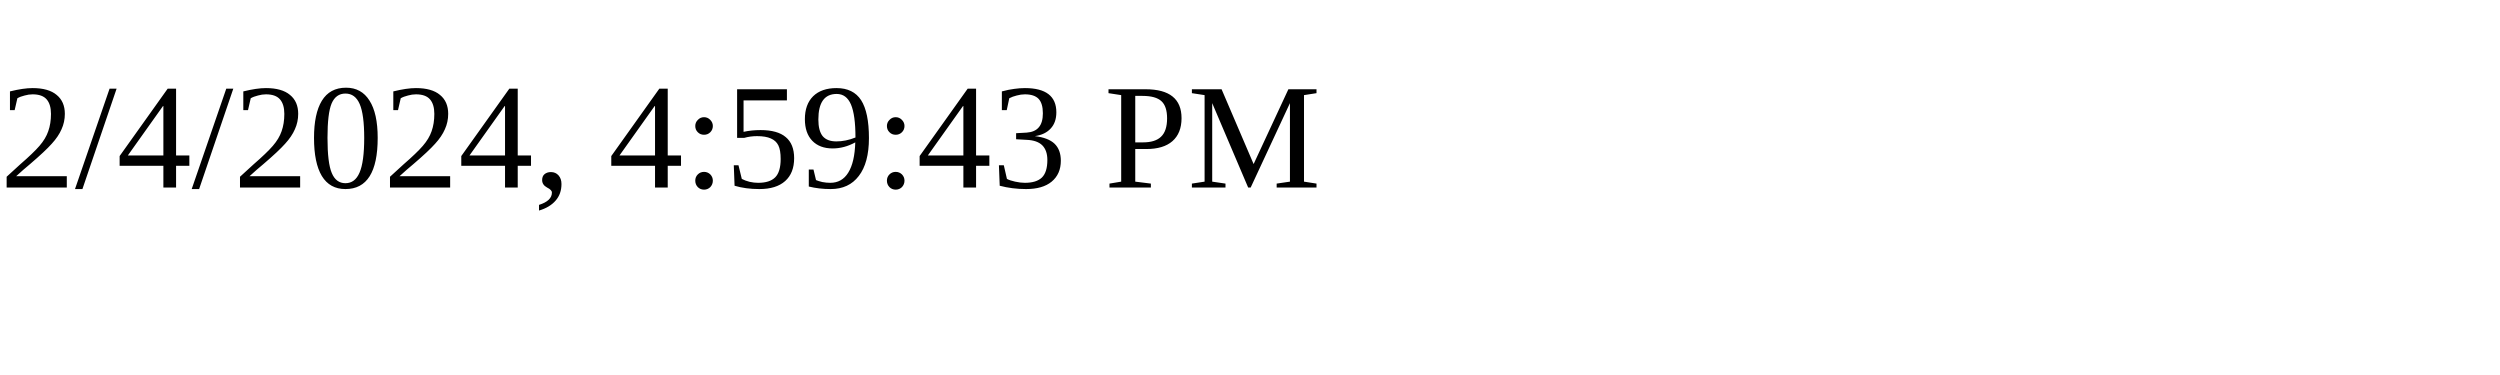
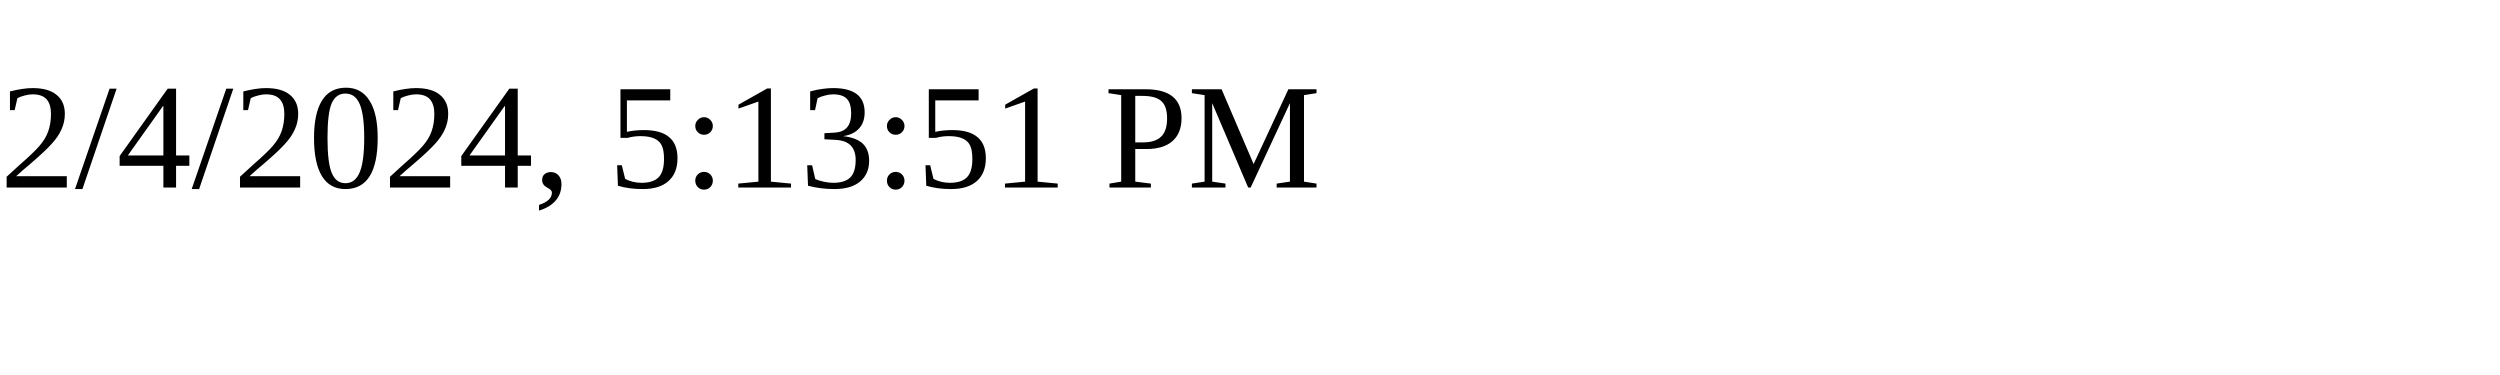
<svg xmlns="http://www.w3.org/2000/svg" height="30" width="200">
-   <text x="0" y="15">2/4/2024, 4:59:43 PM</text>
+   <text x="0" y="15">2/4/2024, 5:13:51 PM</text>
</svg>
